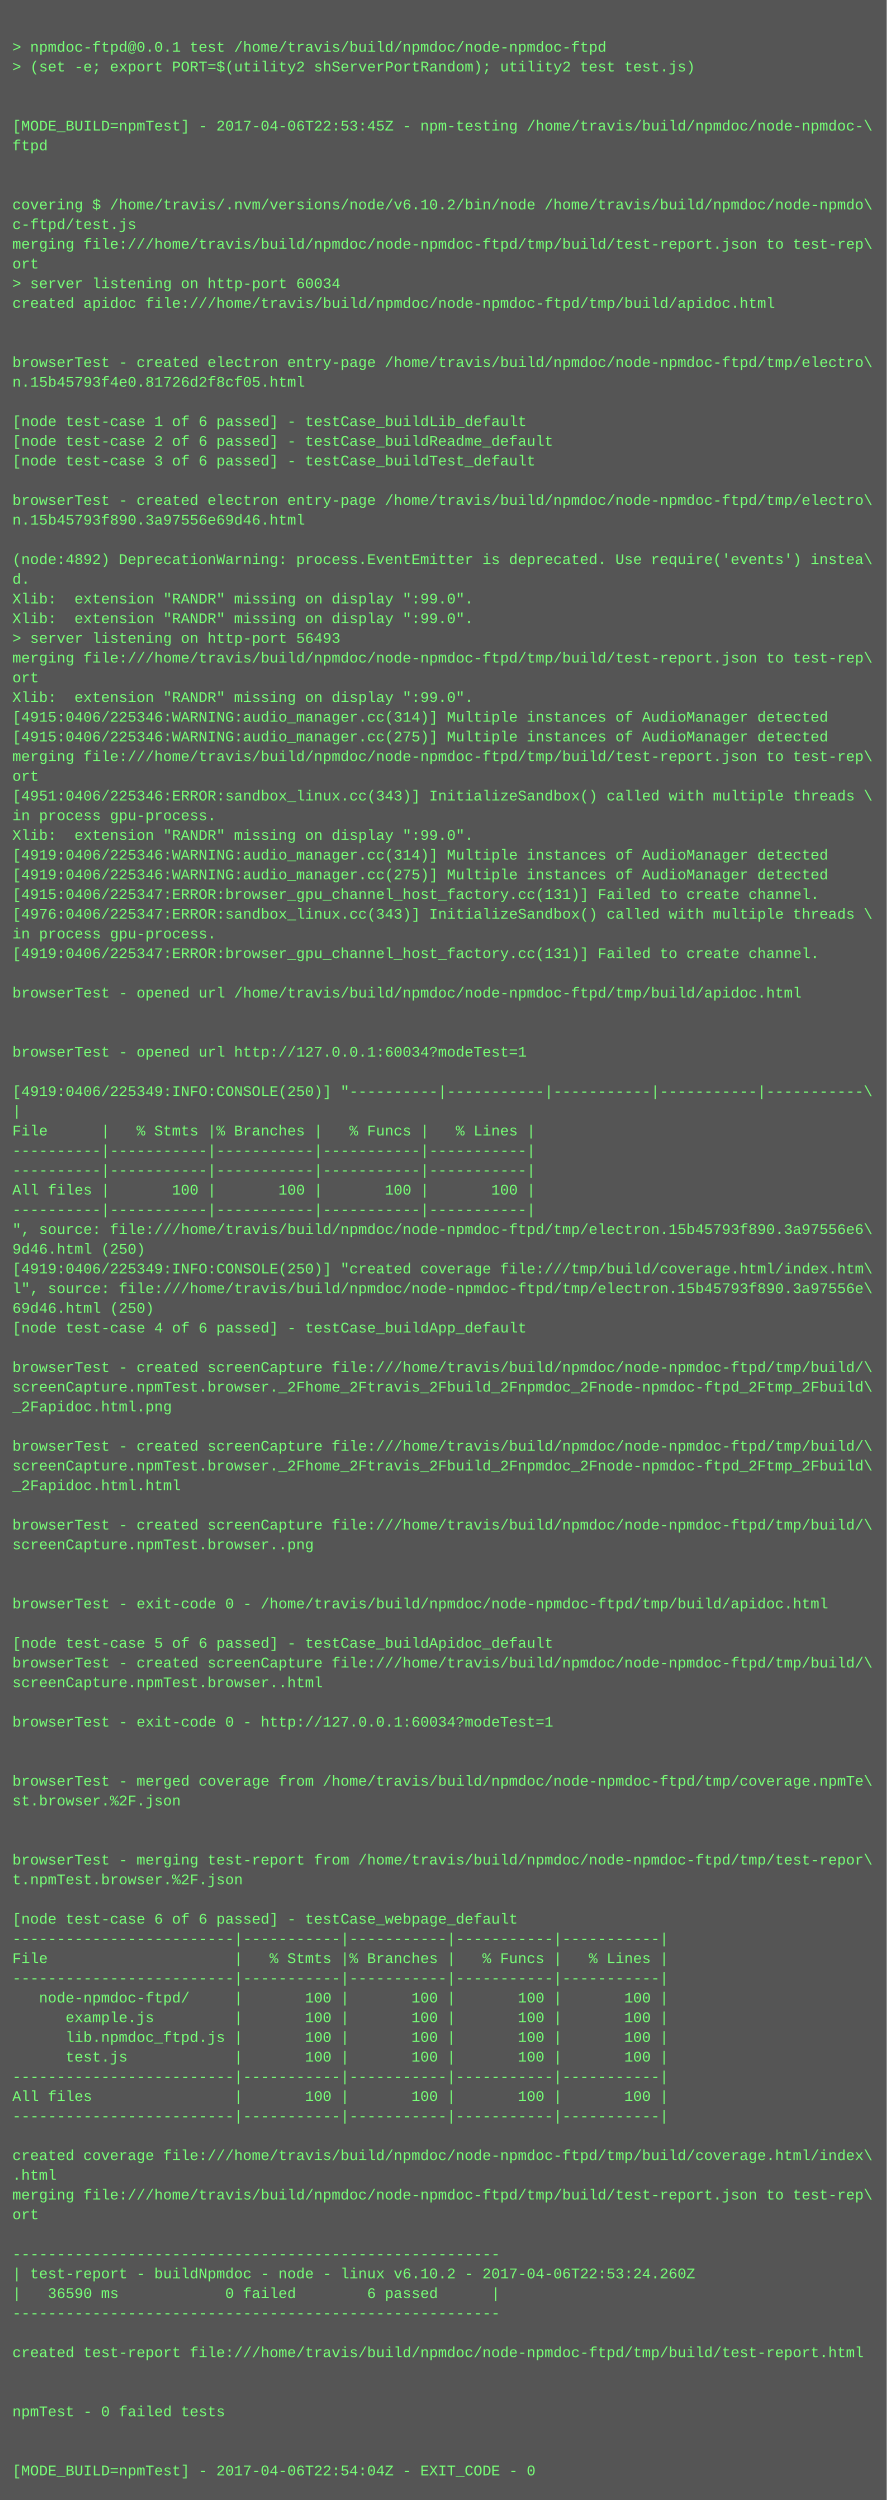
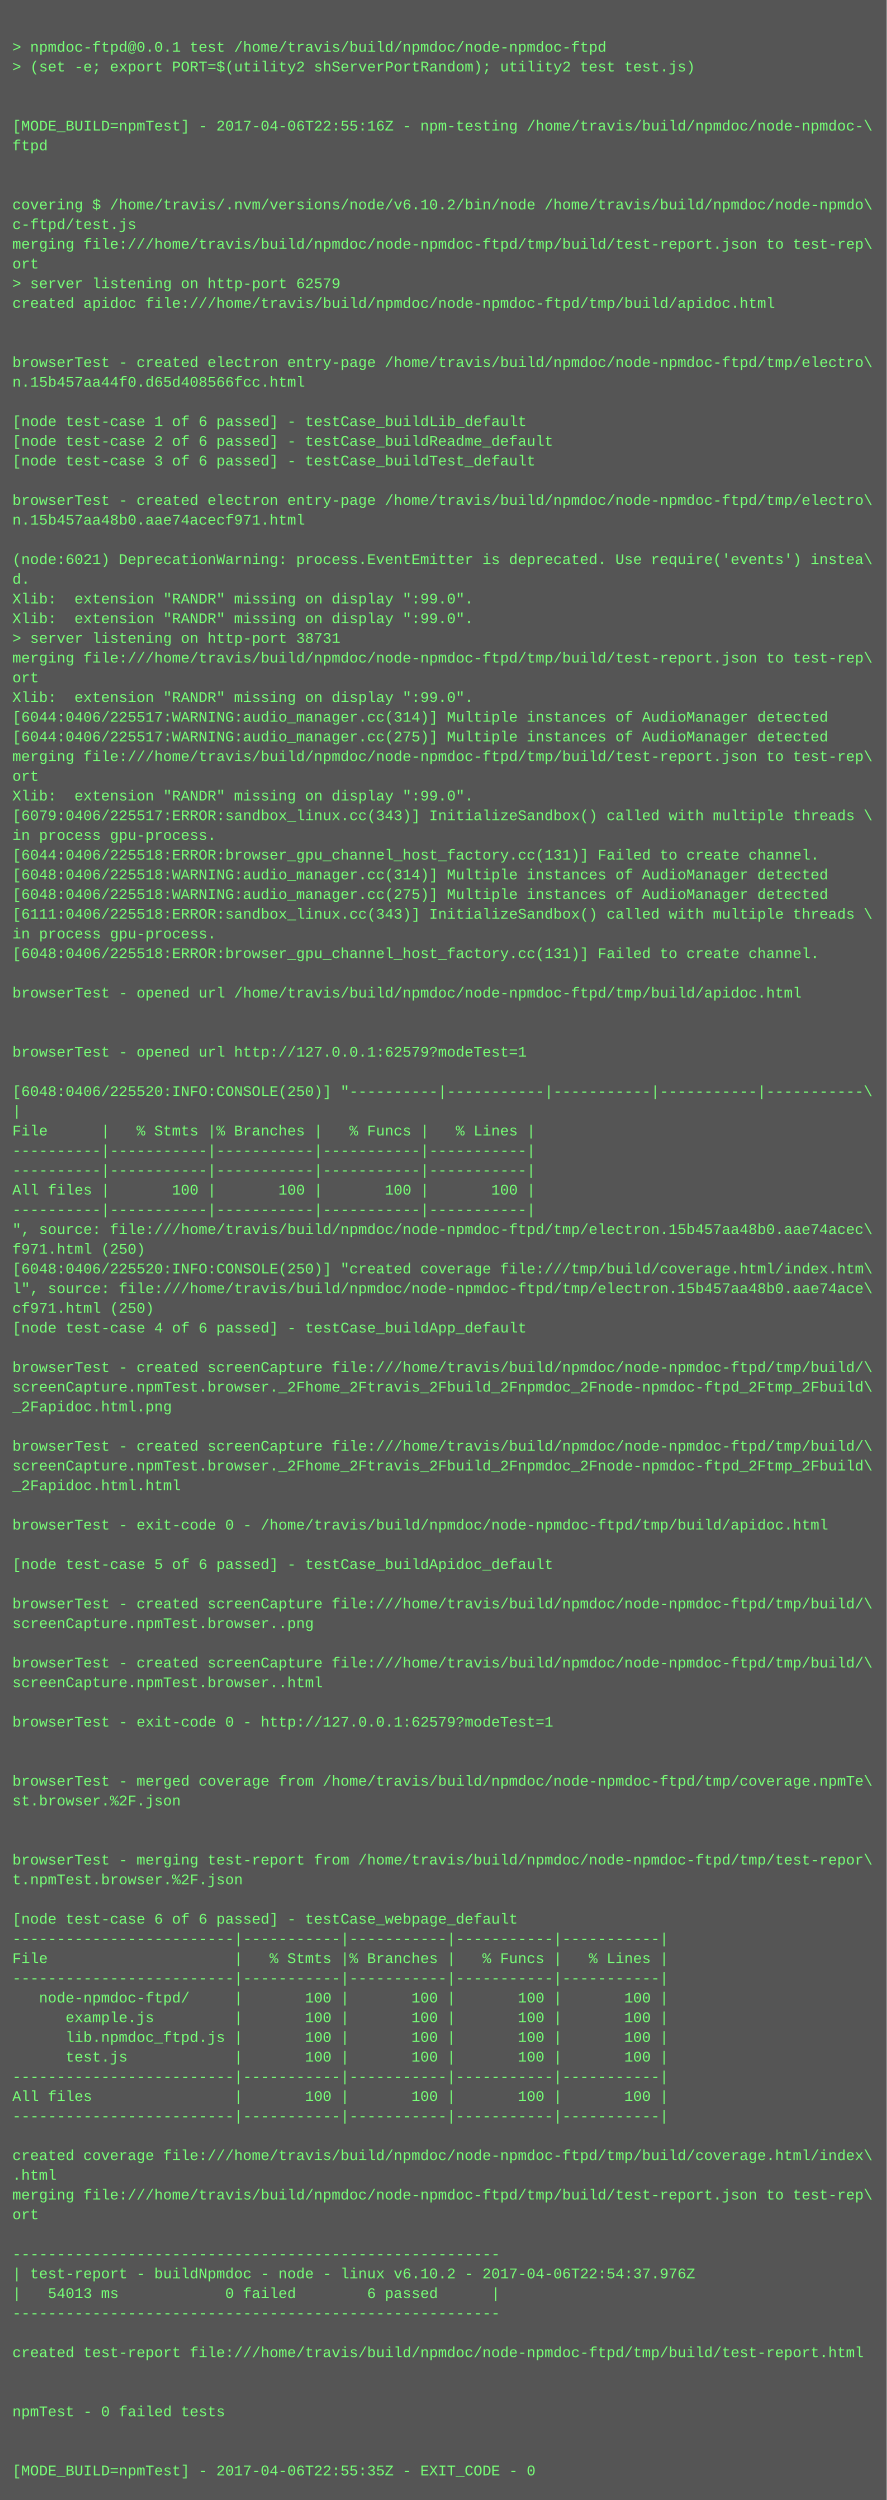
<svg xmlns="http://www.w3.org/2000/svg" height="2030" width="720">
  <rect height="2030" fill="#555" width="720" />
  <text fill="#7f7" font-family="Courier New" font-size="12" xml:space="preserve">
    <tspan x="10" y="26" />
    <tspan x="10" y="42">&gt; npmdoc-ftpd@0.0.1 test /home/travis/build/npmdoc/node-npmdoc-ftpd</tspan>
    <tspan x="10" y="58">&gt; (set -e; export PORT=$(utility2 shServerPortRandom); utility2 test test.js)</tspan>
    <tspan x="10" y="74" />
    <tspan x="10" y="90" />
-     <tspan x="10" y="106">[MODE_BUILD=npmTest] - 2017-04-06T22:53:45Z - npm-testing /home/travis/build/npmdoc/node-npmdoc-\</tspan>
+     <tspan x="10" y="106">[MODE_BUILD=npmTest] - 2017-04-06T22:55:16Z - npm-testing /home/travis/build/npmdoc/node-npmdoc-\</tspan>
    <tspan x="10" y="122">ftpd</tspan>
    <tspan x="10" y="138" />
    <tspan x="10" y="154" />
    <tspan x="10" y="170">covering $ /home/travis/.nvm/versions/node/v6.10.2/bin/node /home/travis/build/npmdoc/node-npmdo\</tspan>
    <tspan x="10" y="186">c-ftpd/test.js</tspan>
    <tspan x="10" y="202">merging file:///home/travis/build/npmdoc/node-npmdoc-ftpd/tmp/build/test-report.json to test-rep\</tspan>
    <tspan x="10" y="218">ort</tspan>
-     <tspan x="10" y="234">&gt; server listening on http-port 60034</tspan>
+     <tspan x="10" y="234">&gt; server listening on http-port 62579</tspan>
    <tspan x="10" y="250">created apidoc file:///home/travis/build/npmdoc/node-npmdoc-ftpd/tmp/build/apidoc.html</tspan>
    <tspan x="10" y="266" />
    <tspan x="10" y="282" />
    <tspan x="10" y="298">browserTest - created electron entry-page /home/travis/build/npmdoc/node-npmdoc-ftpd/tmp/electro\</tspan>
-     <tspan x="10" y="314">n.15b45793f4e0.81726d2f8cf05.html</tspan>
+     <tspan x="10" y="314">n.15b457aa44f0.d65d408566fcc.html</tspan>
    <tspan x="10" y="330" />
    <tspan x="10" y="346">[node test-case 1 of 6 passed] - testCase_buildLib_default</tspan>
    <tspan x="10" y="362">[node test-case 2 of 6 passed] - testCase_buildReadme_default</tspan>
    <tspan x="10" y="378">[node test-case 3 of 6 passed] - testCase_buildTest_default</tspan>
    <tspan x="10" y="394" />
    <tspan x="10" y="410">browserTest - created electron entry-page /home/travis/build/npmdoc/node-npmdoc-ftpd/tmp/electro\</tspan>
-     <tspan x="10" y="426">n.15b45793f890.3a97556e69d46.html</tspan>
+     <tspan x="10" y="426">n.15b457aa48b0.aae74acecf971.html</tspan>
    <tspan x="10" y="442" />
-     <tspan x="10" y="458">(node:4892) DeprecationWarning: process.EventEmitter is deprecated. Use require('events') instea\</tspan>
+     <tspan x="10" y="458">(node:6021) DeprecationWarning: process.EventEmitter is deprecated. Use require('events') instea\</tspan>
    <tspan x="10" y="474">d.</tspan>
    <tspan x="10" y="490">Xlib:  extension "RANDR" missing on display ":99.0".</tspan>
    <tspan x="10" y="506">Xlib:  extension "RANDR" missing on display ":99.0".</tspan>
-     <tspan x="10" y="522">&gt; server listening on http-port 56493</tspan>
+     <tspan x="10" y="522">&gt; server listening on http-port 38731</tspan>
    <tspan x="10" y="538">merging file:///home/travis/build/npmdoc/node-npmdoc-ftpd/tmp/build/test-report.json to test-rep\</tspan>
    <tspan x="10" y="554">ort</tspan>
    <tspan x="10" y="570">Xlib:  extension "RANDR" missing on display ":99.0".</tspan>
-     <tspan x="10" y="586">[4915:0406/225346:WARNING:audio_manager.cc(314)] Multiple instances of AudioManager detected</tspan>
-     <tspan x="10" y="602">[4915:0406/225346:WARNING:audio_manager.cc(275)] Multiple instances of AudioManager detected</tspan>
+     <tspan x="10" y="586">[6044:0406/225517:WARNING:audio_manager.cc(314)] Multiple instances of AudioManager detected</tspan>
+     <tspan x="10" y="602">[6044:0406/225517:WARNING:audio_manager.cc(275)] Multiple instances of AudioManager detected</tspan>
    <tspan x="10" y="618">merging file:///home/travis/build/npmdoc/node-npmdoc-ftpd/tmp/build/test-report.json to test-rep\</tspan>
    <tspan x="10" y="634">ort</tspan>
-     <tspan x="10" y="650">[4951:0406/225346:ERROR:sandbox_linux.cc(343)] InitializeSandbox() called with multiple threads \</tspan>
-     <tspan x="10" y="666">in process gpu-process. </tspan>
-     <tspan x="10" y="682">Xlib:  extension "RANDR" missing on display ":99.0".</tspan>
-     <tspan x="10" y="698">[4919:0406/225346:WARNING:audio_manager.cc(314)] Multiple instances of AudioManager detected</tspan>
-     <tspan x="10" y="714">[4919:0406/225346:WARNING:audio_manager.cc(275)] Multiple instances of AudioManager detected</tspan>
-     <tspan x="10" y="730">[4915:0406/225347:ERROR:browser_gpu_channel_host_factory.cc(131)] Failed to create channel.</tspan>
-     <tspan x="10" y="746">[4976:0406/225347:ERROR:sandbox_linux.cc(343)] InitializeSandbox() called with multiple threads \</tspan>
+     <tspan x="10" y="650">Xlib:  extension "RANDR" missing on display ":99.0".</tspan>
+     <tspan x="10" y="666">[6079:0406/225517:ERROR:sandbox_linux.cc(343)] InitializeSandbox() called with multiple threads \</tspan>
+     <tspan x="10" y="682">in process gpu-process. </tspan>
+     <tspan x="10" y="698">[6044:0406/225518:ERROR:browser_gpu_channel_host_factory.cc(131)] Failed to create channel.</tspan>
+     <tspan x="10" y="714">[6048:0406/225518:WARNING:audio_manager.cc(314)] Multiple instances of AudioManager detected</tspan>
+     <tspan x="10" y="730">[6048:0406/225518:WARNING:audio_manager.cc(275)] Multiple instances of AudioManager detected</tspan>
+     <tspan x="10" y="746">[6111:0406/225518:ERROR:sandbox_linux.cc(343)] InitializeSandbox() called with multiple threads \</tspan>
    <tspan x="10" y="762">in process gpu-process. </tspan>
-     <tspan x="10" y="778">[4919:0406/225347:ERROR:browser_gpu_channel_host_factory.cc(131)] Failed to create channel.</tspan>
+     <tspan x="10" y="778">[6048:0406/225518:ERROR:browser_gpu_channel_host_factory.cc(131)] Failed to create channel.</tspan>
    <tspan x="10" y="794" />
    <tspan x="10" y="810">browserTest - opened url /home/travis/build/npmdoc/node-npmdoc-ftpd/tmp/build/apidoc.html</tspan>
    <tspan x="10" y="826" />
    <tspan x="10" y="842" />
-     <tspan x="10" y="858">browserTest - opened url http://127.0.0.1:60034?modeTest=1</tspan>
+     <tspan x="10" y="858">browserTest - opened url http://127.0.0.1:62579?modeTest=1</tspan>
    <tspan x="10" y="874" />
-     <tspan x="10" y="890">[4919:0406/225349:INFO:CONSOLE(250)] "----------|-----------|-----------|-----------|-----------\</tspan>
+     <tspan x="10" y="890">[6048:0406/225520:INFO:CONSOLE(250)] "----------|-----------|-----------|-----------|-----------\</tspan>
    <tspan x="10" y="906">|</tspan>
    <tspan x="10" y="922">File      |   % Stmts |% Branches |   % Funcs |   % Lines |</tspan>
    <tspan x="10" y="938">----------|-----------|-----------|-----------|-----------|</tspan>
    <tspan x="10" y="954">----------|-----------|-----------|-----------|-----------|</tspan>
    <tspan x="10" y="970">All files |       100 |       100 |       100 |       100 |</tspan>
    <tspan x="10" y="986">----------|-----------|-----------|-----------|-----------|</tspan>
-     <tspan x="10" y="1002">", source: file:///home/travis/build/npmdoc/node-npmdoc-ftpd/tmp/electron.15b45793f890.3a97556e6\</tspan>
-     <tspan x="10" y="1018">9d46.html (250)</tspan>
-     <tspan x="10" y="1034">[4919:0406/225349:INFO:CONSOLE(250)] "created coverage file:///tmp/build/coverage.html/index.htm\</tspan>
-     <tspan x="10" y="1050">l", source: file:///home/travis/build/npmdoc/node-npmdoc-ftpd/tmp/electron.15b45793f890.3a97556e\</tspan>
-     <tspan x="10" y="1066">69d46.html (250)</tspan>
+     <tspan x="10" y="1002">", source: file:///home/travis/build/npmdoc/node-npmdoc-ftpd/tmp/electron.15b457aa48b0.aae74acec\</tspan>
+     <tspan x="10" y="1018">f971.html (250)</tspan>
+     <tspan x="10" y="1034">[6048:0406/225520:INFO:CONSOLE(250)] "created coverage file:///tmp/build/coverage.html/index.htm\</tspan>
+     <tspan x="10" y="1050">l", source: file:///home/travis/build/npmdoc/node-npmdoc-ftpd/tmp/electron.15b457aa48b0.aae74ace\</tspan>
+     <tspan x="10" y="1066">cf971.html (250)</tspan>
    <tspan x="10" y="1082">[node test-case 4 of 6 passed] - testCase_buildApp_default</tspan>
    <tspan x="10" y="1098" />
    <tspan x="10" y="1114">browserTest - created screenCapture file:///home/travis/build/npmdoc/node-npmdoc-ftpd/tmp/build/\</tspan>
    <tspan x="10" y="1130">screenCapture.npmTest.browser._2Fhome_2Ftravis_2Fbuild_2Fnpmdoc_2Fnode-npmdoc-ftpd_2Ftmp_2Fbuild\</tspan>
    <tspan x="10" y="1146">_2Fapidoc.html.png</tspan>
    <tspan x="10" y="1162" />
    <tspan x="10" y="1178">browserTest - created screenCapture file:///home/travis/build/npmdoc/node-npmdoc-ftpd/tmp/build/\</tspan>
    <tspan x="10" y="1194">screenCapture.npmTest.browser._2Fhome_2Ftravis_2Fbuild_2Fnpmdoc_2Fnode-npmdoc-ftpd_2Ftmp_2Fbuild\</tspan>
    <tspan x="10" y="1210">_2Fapidoc.html.html</tspan>
    <tspan x="10" y="1226" />
-     <tspan x="10" y="1242">browserTest - created screenCapture file:///home/travis/build/npmdoc/node-npmdoc-ftpd/tmp/build/\</tspan>
-     <tspan x="10" y="1258">screenCapture.npmTest.browser..png</tspan>
-     <tspan x="10" y="1274" />
+     <tspan x="10" y="1242">browserTest - exit-code 0 - /home/travis/build/npmdoc/node-npmdoc-ftpd/tmp/build/apidoc.html</tspan>
+     <tspan x="10" y="1258" />
+     <tspan x="10" y="1274">[node test-case 5 of 6 passed] - testCase_buildApidoc_default</tspan>
    <tspan x="10" y="1290" />
-     <tspan x="10" y="1306">browserTest - exit-code 0 - /home/travis/build/npmdoc/node-npmdoc-ftpd/tmp/build/apidoc.html</tspan>
-     <tspan x="10" y="1322" />
-     <tspan x="10" y="1338">[node test-case 5 of 6 passed] - testCase_buildApidoc_default</tspan>
+     <tspan x="10" y="1306">browserTest - created screenCapture file:///home/travis/build/npmdoc/node-npmdoc-ftpd/tmp/build/\</tspan>
+     <tspan x="10" y="1322">screenCapture.npmTest.browser..png</tspan>
+     <tspan x="10" y="1338" />
    <tspan x="10" y="1354">browserTest - created screenCapture file:///home/travis/build/npmdoc/node-npmdoc-ftpd/tmp/build/\</tspan>
    <tspan x="10" y="1370">screenCapture.npmTest.browser..html</tspan>
    <tspan x="10" y="1386" />
-     <tspan x="10" y="1402">browserTest - exit-code 0 - http://127.0.0.1:60034?modeTest=1</tspan>
+     <tspan x="10" y="1402">browserTest - exit-code 0 - http://127.0.0.1:62579?modeTest=1</tspan>
    <tspan x="10" y="1418" />
    <tspan x="10" y="1434" />
    <tspan x="10" y="1450">browserTest - merged coverage from /home/travis/build/npmdoc/node-npmdoc-ftpd/tmp/coverage.npmTe\</tspan>
    <tspan x="10" y="1466">st.browser.%2F.json</tspan>
    <tspan x="10" y="1482" />
    <tspan x="10" y="1498" />
    <tspan x="10" y="1514">browserTest - merging test-report from /home/travis/build/npmdoc/node-npmdoc-ftpd/tmp/test-repor\</tspan>
    <tspan x="10" y="1530">t.npmTest.browser.%2F.json</tspan>
    <tspan x="10" y="1546" />
    <tspan x="10" y="1562">[node test-case 6 of 6 passed] - testCase_webpage_default</tspan>
    <tspan x="10" y="1578">-------------------------|-----------|-----------|-----------|-----------|</tspan>
    <tspan x="10" y="1594">File                     |   % Stmts |% Branches |   % Funcs |   % Lines |</tspan>
    <tspan x="10" y="1610">-------------------------|-----------|-----------|-----------|-----------|</tspan>
    <tspan x="10" y="1626">   node-npmdoc-ftpd/     |       100 |       100 |       100 |       100 |</tspan>
    <tspan x="10" y="1642">      example.js         |       100 |       100 |       100 |       100 |</tspan>
    <tspan x="10" y="1658">      lib.npmdoc_ftpd.js |       100 |       100 |       100 |       100 |</tspan>
    <tspan x="10" y="1674">      test.js            |       100 |       100 |       100 |       100 |</tspan>
    <tspan x="10" y="1690">-------------------------|-----------|-----------|-----------|-----------|</tspan>
    <tspan x="10" y="1706">All files                |       100 |       100 |       100 |       100 |</tspan>
    <tspan x="10" y="1722">-------------------------|-----------|-----------|-----------|-----------|</tspan>
    <tspan x="10" y="1738" />
    <tspan x="10" y="1754">created coverage file:///home/travis/build/npmdoc/node-npmdoc-ftpd/tmp/build/coverage.html/index\</tspan>
    <tspan x="10" y="1770">.html</tspan>
    <tspan x="10" y="1786">merging file:///home/travis/build/npmdoc/node-npmdoc-ftpd/tmp/build/test-report.json to test-rep\</tspan>
    <tspan x="10" y="1802">ort</tspan>
    <tspan x="10" y="1818" />
    <tspan x="10" y="1834">-------------------------------------------------------</tspan>
-     <tspan x="10" y="1850">| test-report - buildNpmdoc - node - linux v6.10.2 - 2017-04-06T22:53:24.260Z</tspan>
-     <tspan x="10" y="1866">|   36590 ms            0 failed        6 passed      |</tspan>
+     <tspan x="10" y="1850">| test-report - buildNpmdoc - node - linux v6.10.2 - 2017-04-06T22:54:37.976Z</tspan>
+     <tspan x="10" y="1866">|   54013 ms            0 failed        6 passed      |</tspan>
    <tspan x="10" y="1882">-------------------------------------------------------</tspan>
    <tspan x="10" y="1898" />
    <tspan x="10" y="1914">created test-report file:///home/travis/build/npmdoc/node-npmdoc-ftpd/tmp/build/test-report.html</tspan>
    <tspan x="10" y="1930" />
    <tspan x="10" y="1946" />
    <tspan x="10" y="1962">npmTest - 0 failed tests</tspan>
    <tspan x="10" y="1978" />
    <tspan x="10" y="1994" />
-     <tspan x="10" y="2010">[MODE_BUILD=npmTest] - 2017-04-06T22:54:04Z - EXIT_CODE - 0</tspan>
+     <tspan x="10" y="2010">[MODE_BUILD=npmTest] - 2017-04-06T22:55:35Z - EXIT_CODE - 0</tspan>
  </text>
</svg>
